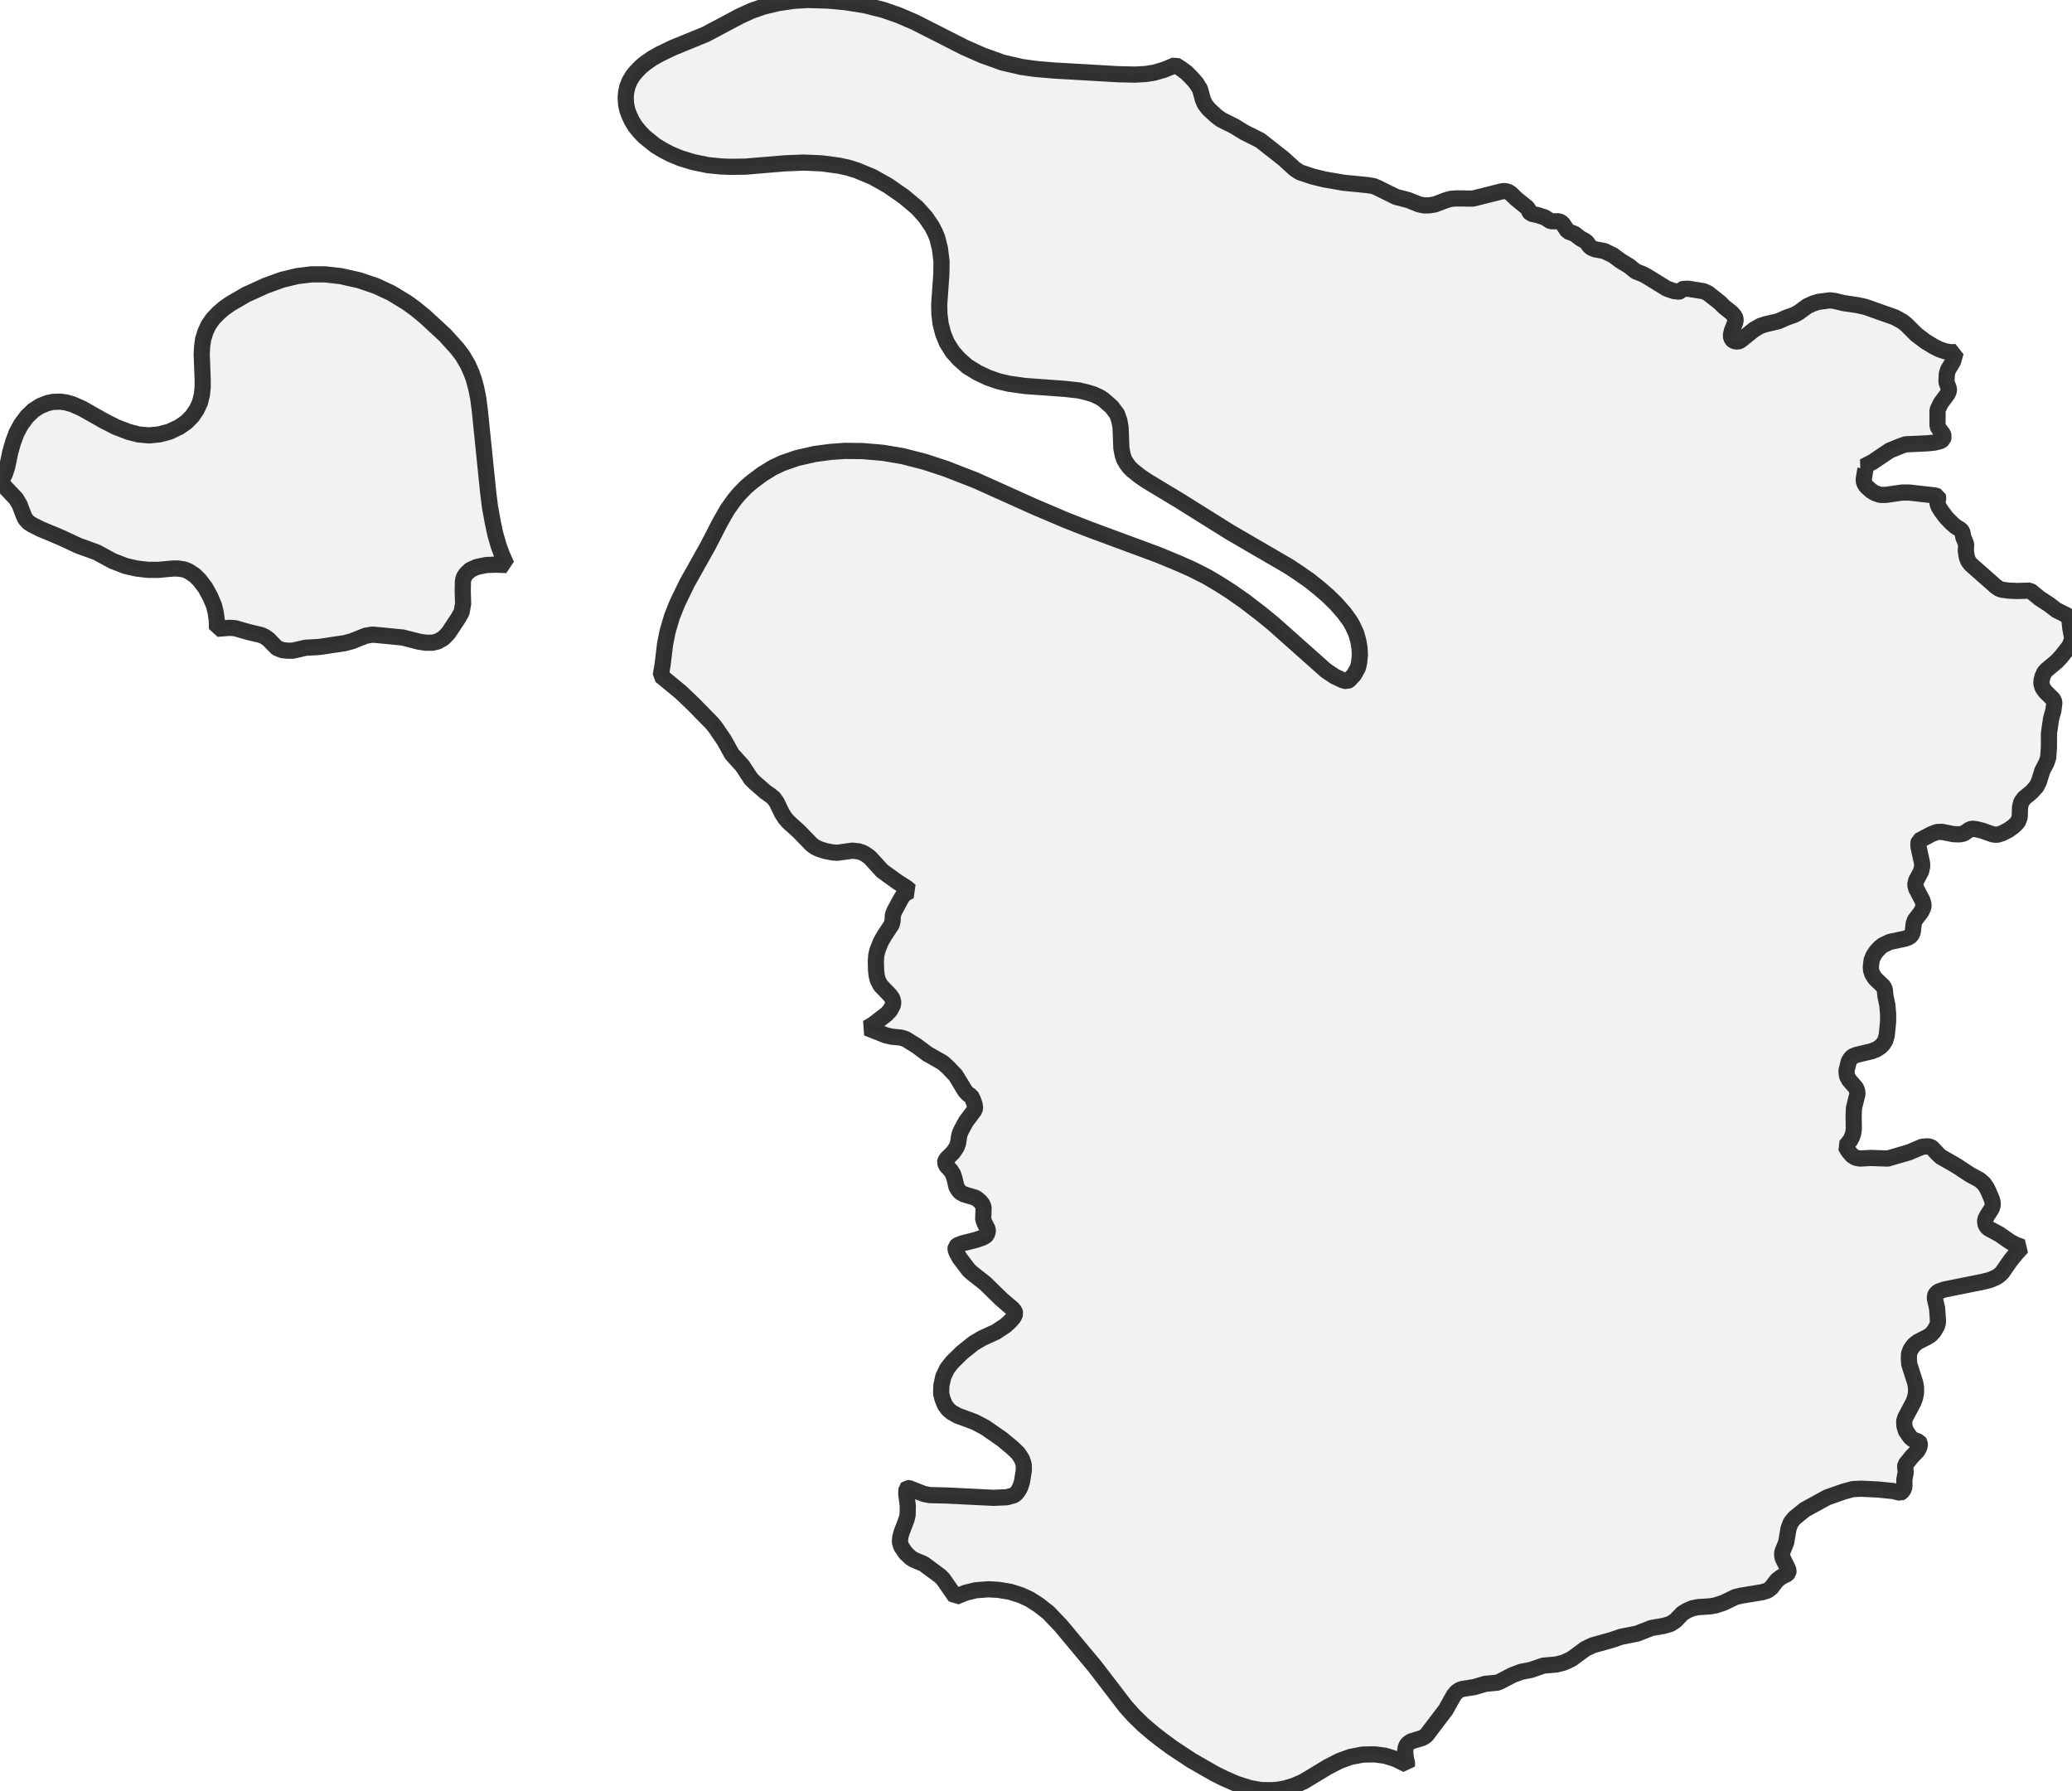
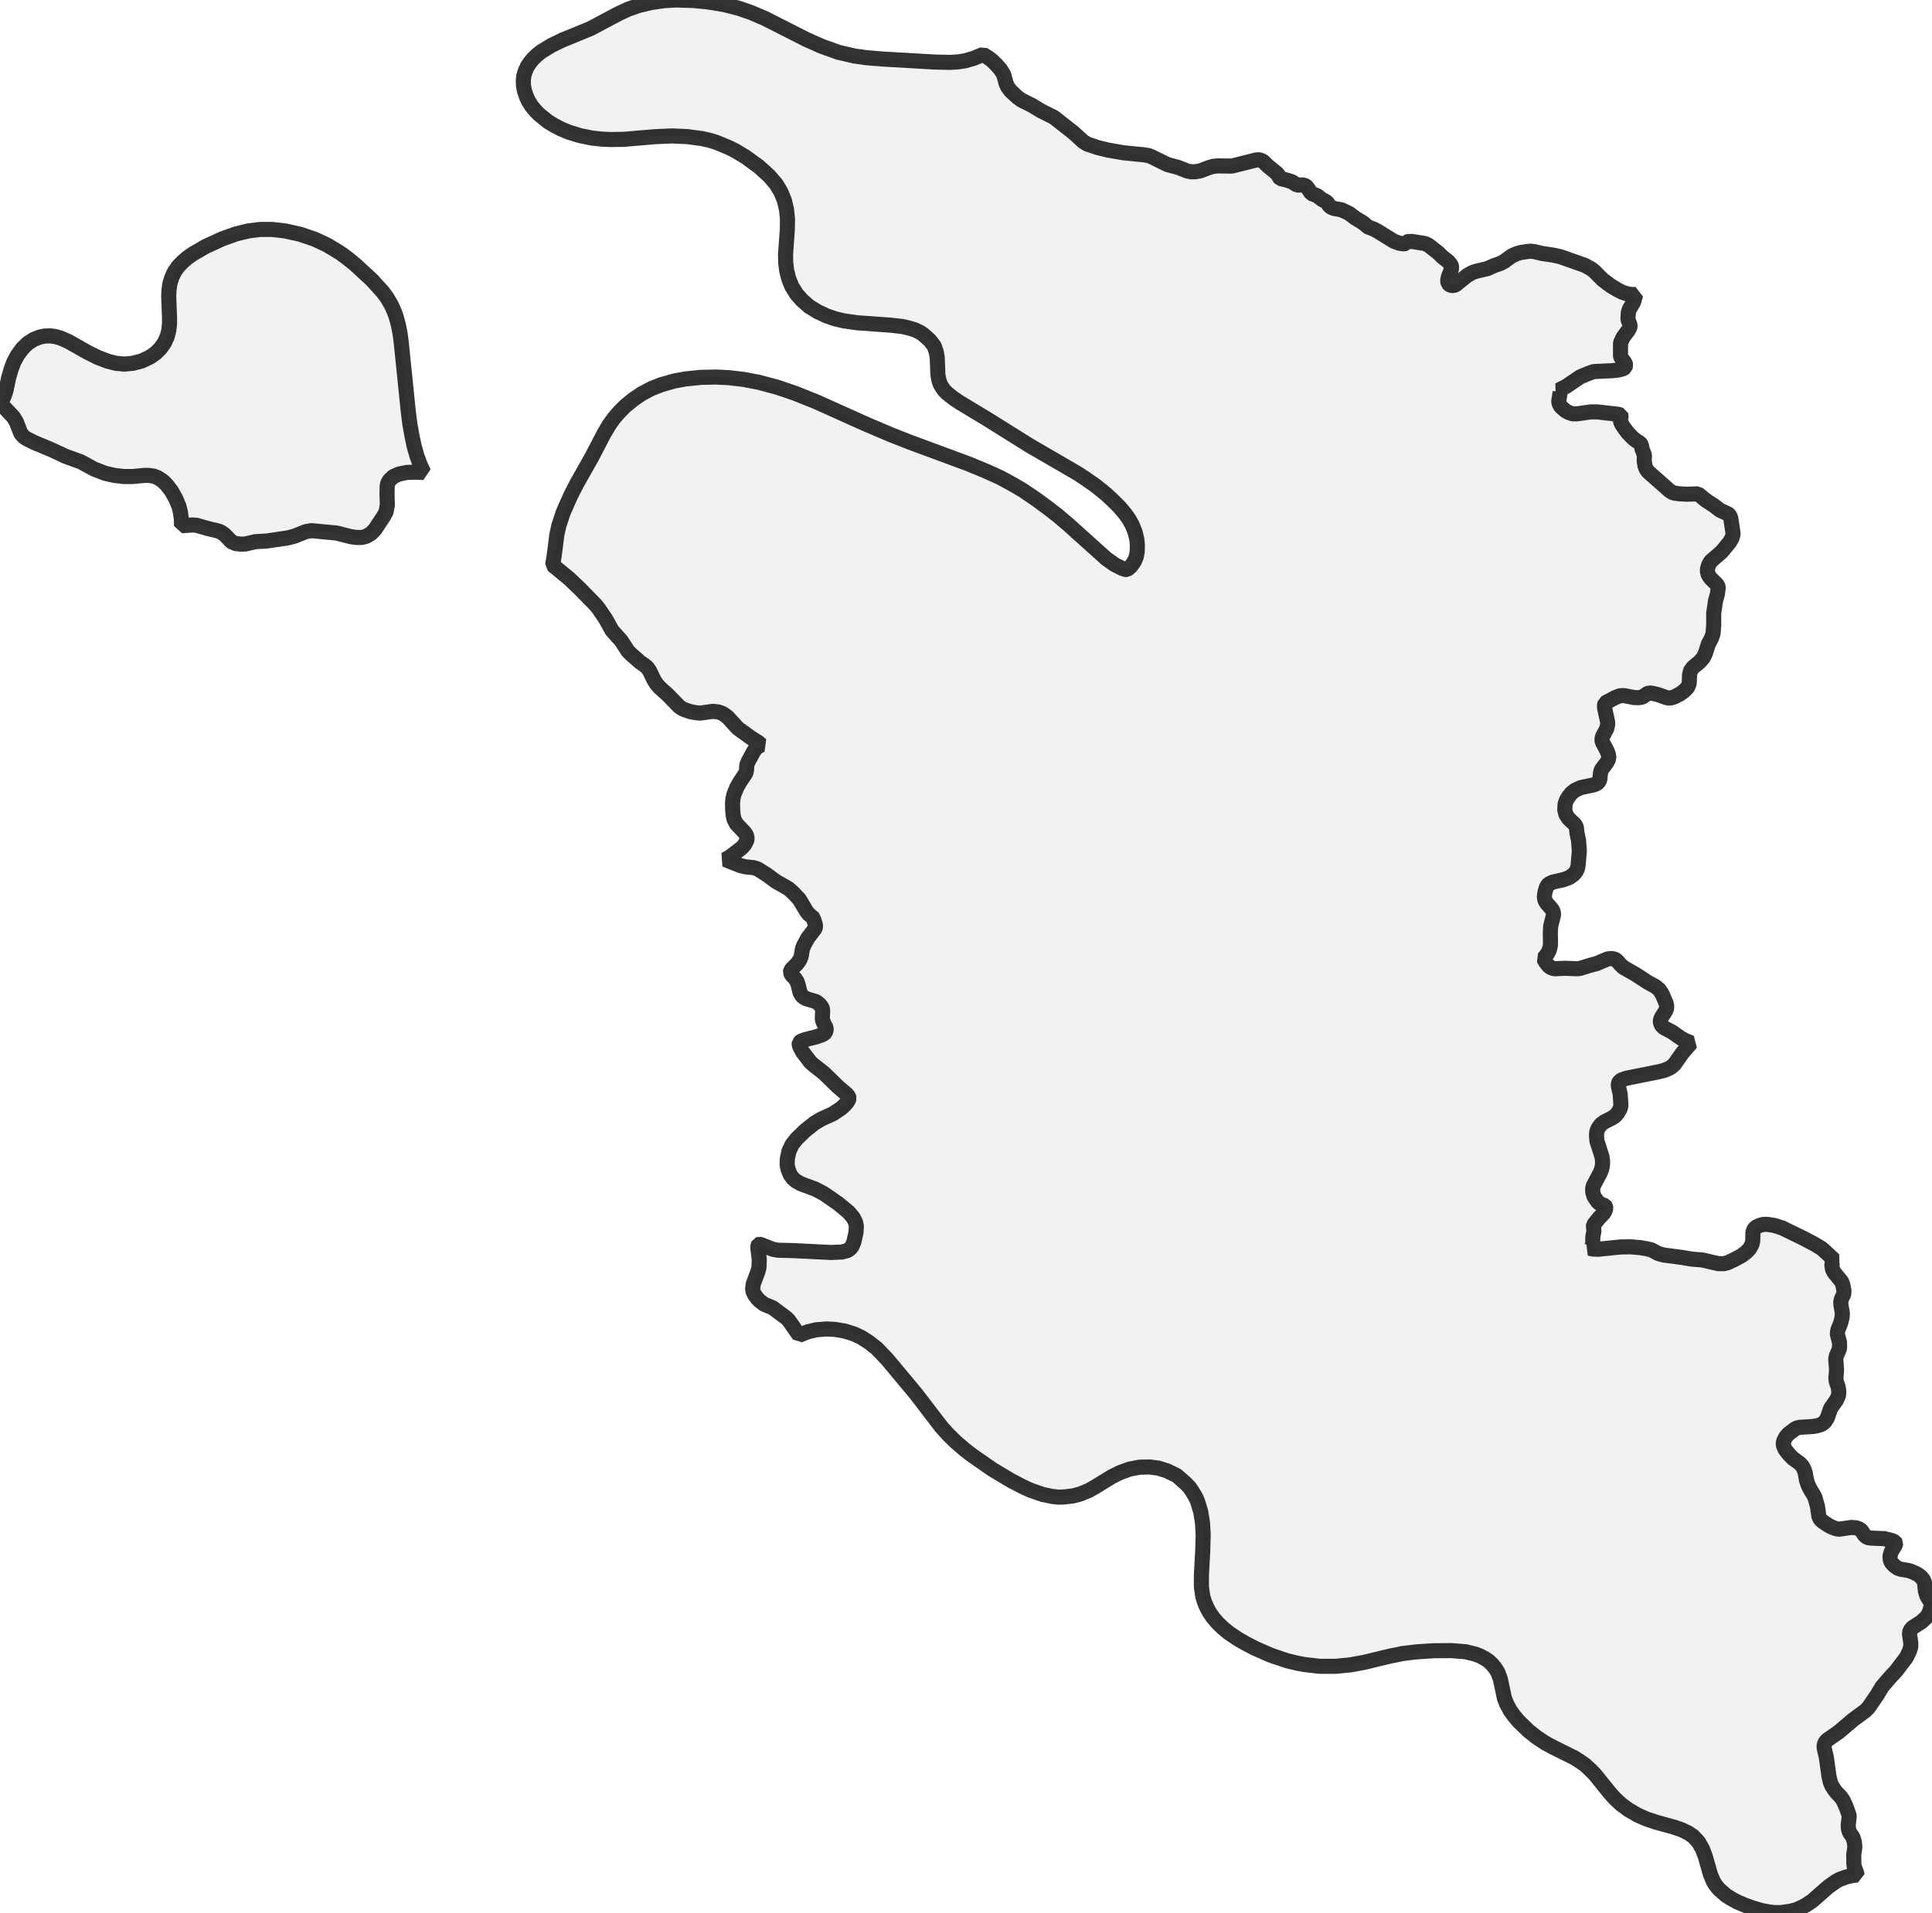
- <svg xmlns="http://www.w3.org/2000/svg" viewBox="0 0 256 221.19">
+ <svg xmlns="http://www.w3.org/2000/svg" viewBox="0 0 256 253.487">
  <style>
    g.zone {
      fill: lightgray;
      stroke-width: 2;
      stroke-linecap: square;
      stroke-linejoin: bevel;
      stroke-miterlimit: 3;
      stroke-opacity: 0.8;
      stroke: black;
      fill-opacity: 0.3;
    }
  </style>
  <g class="zone" id="zone">
-     <path d="M249.081,154.898 248.387,155.759 247.357,157.244 247.022,157.555 246.639,157.818 245.849,158.154 244.987,158.369 240.223,159.327 239.481,159.59 239.17,159.877 239.098,160.045 239.05,160.404 239.337,161.673 239.433,163.085 239.433,163.444 239.313,163.851 238.954,164.474 238.547,164.929 238.044,165.24 236.991,165.767 236.488,166.15 236.057,166.748 235.866,167.275 235.842,167.778 235.89,168.544 236.632,170.866 236.728,171.441 236.728,172.111 236.608,172.71 236.392,173.284 235.387,175.176 235.267,175.606 235.291,176.181 235.483,176.804 236.009,177.57 236.345,177.857 237.087,178.144 237.182,178.288 237.206,178.527 237.111,178.886 236.895,179.269 236.201,179.988 235.411,180.969 235.387,181.185 235.459,181.903 235.291,182.789 235.291,183.722 235.171,184.058 234.932,184.369 234.788,184.441 233.903,184.225 232.011,184.034 229.952,183.938 228.923,183.986 227.846,184.273 225.739,185.015 222.986,186.524 221.693,187.577 221.238,188.152 220.974,188.87 220.687,190.57 220.208,191.767 220.184,192.126 220.256,192.509 220.927,193.873 220.974,194.113 220.951,194.304 220.783,194.496 220.137,194.807 219.562,195.238 218.82,196.196 218.413,196.507 217.742,196.722 215.109,197.153 214.415,197.321 212.93,198.039 211.973,198.35 211.302,198.47 209.818,198.566 209.1,198.709 208.477,198.973 207.879,199.332 206.969,200.266 206.371,200.649 205.533,200.888 204.024,201.151 202.253,201.846 200.29,202.229 199.188,202.612 196.794,203.282 195.884,203.713 194.161,204.982 193.227,205.413 192.317,205.652 190.689,205.796 189.157,206.323 187.936,206.562 186.859,206.969 185.35,207.759 184.991,207.903 183.507,208.046 182.118,208.453 180.73,208.669 180.347,208.789 179.988,209.028 179.629,209.459 178.623,211.254 176.205,214.439 175.75,214.726 174.338,215.157 174.026,215.372 173.811,215.588 173.667,215.947 173.619,216.426 173.667,217.072 173.859,217.934 173.835,218.03 172.422,217.335 171.13,216.928 169.861,216.761 168.376,216.785 166.868,217.072 165.479,217.575 164.043,218.317 161.074,220.113 159.877,220.639 158.848,220.951 158.01,221.118 157.172,221.19 155.759,221.166 154.347,220.903 152.767,220.4 151.283,219.753 150.038,219.131 147.237,217.527 144.842,215.947 143.669,215.085 142.52,214.199 141.203,213.074 140.03,211.925 139.049,210.824 135.266,205.892 131.052,200.84 129.52,199.236 128.323,198.302 127.198,197.584 126.097,197.081 124.804,196.674 123.367,196.435 122.123,196.363 120.566,196.483 119.297,196.794 118.053,197.297 116.52,195.094 116.161,194.735 114.126,193.227 112.929,192.724 112.498,192.461 111.876,191.862 111.349,191.072 111.182,190.522 111.229,189.947 111.373,189.396 112.019,187.697 112.139,187.17 112.163,186.069 111.972,184.584 111.996,183.962 112.091,183.866 112.307,183.866 114.15,184.584 114.892,184.728 116.975,184.776 122.745,185.063 124.397,184.991 125.259,184.752 125.522,184.56 125.809,184.201 126.073,183.698 126.264,183.1 126.504,181.616 126.48,180.945 126.264,180.275 125.785,179.557 125.139,178.934 123.822,177.833 121.716,176.373 120.447,175.702 118.316,174.912 117.55,174.481 117.119,174.098 116.736,173.571 116.449,172.853 116.281,172.183 116.305,171.225 116.544,170.1 117.023,169.095 117.67,168.281 118.867,167.107 120.303,165.958 121.309,165.36 123.032,164.57 124.229,163.78 124.756,163.301 125.163,162.846 125.331,162.559 125.426,162.271 125.355,162.008 125.091,161.697 123.75,160.548 121.716,158.561 120.159,157.34 119.704,156.933 118.555,155.424 118.196,154.754 118.053,154.371 118.076,154.06 118.316,153.844 118.962,153.605 120.495,153.222 121.356,152.934 121.763,152.719 121.907,152.551 122.051,152.192 122.027,151.857 121.644,151.115 121.476,150.636 121.524,149.271 121.476,149.008 121.332,148.721 121.045,148.386 120.566,148.003 119.058,147.548 118.723,147.356 118.46,147.117 118.172,146.638 117.933,145.609 117.741,145.034 117.478,144.627 116.927,144.028 116.76,143.645 116.808,143.43 116.951,143.19 117.765,142.377 118.172,141.778 118.364,141.275 118.531,140.222 118.723,139.719 119.345,138.57 120.423,137.133 120.471,136.822 120.399,136.415 120.231,135.936 119.968,135.386 119.633,135.218 119.25,134.811 118.076,132.872 117.095,131.843 116.472,131.292 114.581,130.215 113.264,129.233 111.876,128.371 111.325,128.203 110.152,128.084 109.434,127.916 107.136,127.006 107.878,126.576 109.53,125.307 109.961,124.852 110.32,124.181 110.368,123.846 110.248,123.367 109.937,122.937 108.787,121.739 108.452,121.093 108.309,120.518 108.237,119.824 108.213,118.723 108.261,118.076 108.404,117.43 108.835,116.353 109.29,115.563 110.176,114.222 110.272,113.839 110.32,113.025 110.511,112.546 111.301,111.086 111.589,110.631 111.996,110.296 112.474,110.08 112.019,109.697 110.894,108.979 109.003,107.614 107.471,105.938 107.016,105.603 106.609,105.364 106.106,105.196 105.34,105.101 103.449,105.364 102.85,105.316 101.964,105.148 101.174,104.885 100.719,104.67 100.288,104.358 98.684,102.706 97.439,101.581 97.032,101.126 96.625,100.504 95.955,99.115 95.596,98.613 95.189,98.277 94.567,97.846 93.226,96.673 92.771,96.218 91.742,94.638 90.425,93.178 89.467,91.454 88.39,89.874 87.959,89.347 85.684,87.025 84.104,85.517 81.638,83.482 81.878,82.045 82.165,79.627 82.476,78.047 83.027,76.18 83.673,74.552 84.894,72.038 87.432,67.513 88.988,64.497 89.85,62.988 90.712,61.768 91.335,61.025 92.196,60.14 92.962,59.493 94.183,58.583 95.5,57.769 96.673,57.219 98.469,56.596 100.671,56.094 102.659,55.83 104.406,55.71 106.633,55.734 109.099,55.95 111.517,56.357 114.222,57.051 116.856,57.913 120.542,59.349 127.892,62.653 131.723,64.281 134.404,65.335 143.071,68.543 145.561,69.572 147.284,70.338 149.128,71.272 150.66,72.182 152.12,73.115 153.796,74.289 155.855,75.869 157.316,77.066 163.804,82.835 164.905,83.578 165.934,84.056 166.413,84.176 166.7,84.009 167.299,83.362 167.778,82.5 167.921,81.878 168.017,80.92 167.969,80.058 167.826,79.196 167.562,78.263 167.107,77.281 166.772,76.707 166.078,75.749 165.049,74.576 164.067,73.618 162.99,72.685 161.793,71.727 160.38,70.745 159.183,69.955 151.977,65.766 145.776,61.887 141.73,59.445 140.844,58.847 139.911,58.105 139.48,57.674 139.144,57.195 138.881,56.74 138.714,56.237 138.546,55.375 138.45,52.838 138.307,52 138.019,51.162 137.349,50.276 136.319,49.366 135.865,49.079 135.098,48.72 134.308,48.48 133.303,48.241 131.603,48.049 126.623,47.69 124.612,47.403 123.32,47.092 122.075,46.661 120.758,46.038 119.513,45.272 118.507,44.386 117.693,43.477 116.975,42.328 116.52,41.202 116.209,39.981 116.065,38.784 116.042,37.611 116.305,33.9 116.329,32.32 116.137,30.74 115.802,29.399 115.539,28.753 115.132,27.963 114.366,26.838 113.312,25.665 111.684,24.3 109.721,22.935 107.806,21.858 105.843,21.044 104.765,20.709 103.664,20.469 101.509,20.182 99.307,20.086 96.937,20.182 92.101,20.589 90.233,20.613 89.036,20.565 87.432,20.398 85.684,20.039 84.104,19.56 82.835,19.033 81.878,18.53 80.968,17.98 79.603,16.878 79.077,16.328 78.502,15.633 78.047,14.891 77.76,14.269 77.521,13.646 77.353,12.856 77.305,12.066 77.353,11.468 77.497,10.749 77.784,10.031 78.167,9.385 78.574,8.882 79.173,8.26 79.723,7.805 80.585,7.206 81.471,6.703 83.099,5.913 87.193,4.238 91.382,2.011 92.843,1.341 94.351,0.814 96.147,0.383 98.11,0.096 99.81,0 102.323,0.072 104.406,0.263 106.944,0.67 109.123,1.221 110.99,1.867 113.001,2.729 119.13,5.842 121.404,6.847 123.87,7.733 126.264,8.284 127.988,8.523 130.262,8.714 138.115,9.169 140.246,9.217 141.539,9.145 142.592,8.978 143.837,8.619 145.225,8.044 145.92,8.475 146.59,8.978 147.189,9.576 147.787,10.247 148.266,11.013 148.625,12.33 148.864,12.856 149.319,13.455 150.277,14.341 150.899,14.795 152.48,15.586 153.772,16.376 155.688,17.333 158.584,19.608 159.973,20.876 160.596,21.283 162.176,21.81 163.636,22.169 165.982,22.576 168.879,22.864 169.669,22.983 170.148,23.175 172.47,24.324 174.026,24.731 175.343,25.258 175.942,25.377 176.564,25.377 177.282,25.258 178.671,24.731 179.269,24.563 179.94,24.515 181.975,24.539 185.59,23.63 185.925,23.606 186.332,23.701 186.643,23.893 187.338,24.563 188.75,25.713 188.989,26.215 189.133,26.383 190.043,26.598 190.857,26.862 191.599,27.341 192.557,27.341 192.844,27.436 193.083,27.652 193.706,28.585 194.544,28.897 195.286,29.471 195.837,29.759 196.124,29.998 196.315,30.357 196.627,30.62 197.105,30.812 198.183,31.003 199.284,31.53 200.218,32.224 201.319,32.895 202.109,33.541 202.923,33.852 203.474,34.14 205.916,35.648 206.778,35.959 207.4,36.031 207.639,35.983 207.831,35.744 207.975,35.696 208.549,35.672 210.488,35.983 211.015,36.223 212.475,37.372 213.026,37.922 213.936,38.641 214.343,39.119 214.439,39.431 214.415,39.766 213.96,40.915 213.84,41.514 213.96,41.897 214.103,42.04 214.319,42.16 214.702,42.208 215.013,42.088 216.713,40.723 217.503,40.269 218.078,40.077 219.706,39.694 220.735,39.239 221.693,38.904 222.219,38.617 223.297,37.827 224.039,37.491 224.661,37.3 226.074,37.108 226.672,37.18 227.75,37.444 229.521,37.707 230.479,37.922 234.142,39.215 235.124,39.766 235.578,40.149 236.775,41.346 237.925,42.208 238.954,42.83 239.672,43.189 240.343,43.405 241.013,43.525 241.635,43.501 241.3,44.674 240.678,45.703 240.534,46.206 240.486,47.188 240.798,48.049 240.774,48.361 240.582,48.744 239.792,49.797 239.385,50.659 239.385,52.646 239.505,52.885 240.055,53.628 240.151,53.939 240.055,54.274 239.816,54.466 239.6,54.537 239.026,54.681 238.092,54.777 235.459,54.896 234.884,55.088 233.472,55.663 231.341,57.099 230.264,57.65 230.431,57.722 230.479,57.937 230.264,59.254 230.311,59.637 230.575,60.092 231.197,60.642 231.676,60.93 232.299,61.145 232.993,61.145 235.004,60.858 235.914,60.858 239.074,61.217 239.433,61.337 239.481,61.504 239.385,61.983 239.385,62.27 239.553,62.653 239.864,63.156 240.438,63.922 241.157,64.664 241.635,65.071 242.258,65.454 242.449,65.718 242.569,66.364 242.928,67.25 242.88,68.064 243,68.83 243.192,69.333 243.479,69.716 246.543,72.421 246.974,72.732 247.309,72.852 248.123,72.972 249.249,73.02 250.829,72.972 252.002,73.929 253.175,74.696 254.085,75.39 255.425,76.06 255.569,76.252 255.689,76.659 255.785,77.569 255.976,78.622 256,79.053 255.665,79.867 254.683,81.112 254.157,81.686 252.84,82.788 252.576,83.099 252.361,83.578 252.241,84.056 252.217,84.44 252.361,84.966 252.72,85.469 253.63,86.355 253.773,86.618 253.821,86.834 253.702,87.767 253.414,88.797 253.151,90.616 253.151,92.316 253.055,93.633 252.84,94.255 252.337,95.213 251.93,96.53 251.619,97.176 251.02,97.846 250.087,98.613 249.727,99.115 249.584,99.69 249.536,100.983 249.297,101.581 248.794,102.084 248.171,102.539 247.381,102.946 246.879,103.113 246.567,103.137 246.208,103.089 244.915,102.635 244.125,102.443 243.718,102.395 243.383,102.467 242.617,102.994 242.09,103.089 241.372,103.066 239.912,102.778 239.313,102.802 238.619,103.066 237.087,103.88 237.015,104.239 237.039,104.646 237.47,106.609 237.494,107.04 237.35,107.662 236.728,108.835 236.632,109.314 236.752,109.793 237.518,111.253 237.661,111.756 237.637,112.115 237.35,112.69 236.584,113.695 236.44,114.126 236.321,115.204 236.129,115.587 235.842,115.802 235.411,115.97 233.496,116.377 232.634,116.784 232.299,117.047 231.844,117.526 231.485,118.053 231.245,118.627 231.149,119.441 231.173,119.872 231.317,120.327 231.676,120.902 232.706,121.883 232.873,122.266 232.945,123.032 233.184,124.181 233.28,125.283 233.28,126.192 233.113,127.916 232.921,128.587 232.658,128.994 232.299,129.353 231.82,129.664 231.269,129.879 229.378,130.334 228.947,130.502 228.683,130.717 228.42,131.148 228.133,132.297 228.205,132.968 228.468,133.447 229.282,134.38 229.45,134.739 229.497,135.146 229.066,136.87 229.019,137.828 229.043,139.528 228.971,140.006 228.827,140.461 228.612,140.868 228.3,141.299 228.013,141.61 228.372,142.233 228.851,142.784 229.282,143.047 229.809,143.143 231.125,143.071 233.232,143.143 235.866,142.377 237.494,141.682 238.212,141.634 238.523,141.706 238.715,141.826 239.409,142.568 239.792,142.927 241.635,143.981 243.431,145.154 244.58,145.776 245.107,146.231 245.466,146.758 245.705,147.26 246.112,148.218 246.208,148.649 246.184,149.008 246.065,149.343 245.514,150.205 245.274,150.684 245.274,151.091 245.37,151.402 245.562,151.666 245.777,151.833 246.998,152.48 248.339,153.413 249.057,153.796 249.823,154.084 249.081,154.898Z" />
-     <path d="M61.217,69.764 60.068,69.812 58.919,70.051 58.105,70.41 57.554,70.937 57.291,71.368 57.195,71.799 57.171,73.068 57.219,74.6 57.027,75.653 56.62,76.371 55.399,78.215 54.801,78.837 54.106,79.244 53.436,79.412 52.622,79.412 51.808,79.292 49.749,78.766 46.014,78.406 45.176,78.55 43.501,79.22 42.615,79.46 39.407,79.939 37.731,80.034 36.175,80.394 35.504,80.394 34.858,80.322 34.212,80.058 33.182,79.005 32.679,78.646 32.224,78.454 30.716,78.095 29.04,77.616 28.394,77.569 26.814,77.688 26.79,76.683 26.646,75.653 26.431,74.791 25.976,73.714 25.353,72.589 24.659,71.679 24.085,71.104 23.342,70.602 22.768,70.362 22.002,70.243 21.355,70.243 19.536,70.41 18.315,70.41 16.878,70.243 15.514,69.931 13.91,69.309 11.923,68.232 9.672,67.418 7.517,66.412 5.052,65.383 3.998,64.856 3.543,64.569 3.112,64.09 2.921,63.659 2.418,62.342 1.987,61.624 0,59.517 0.263,59.23 0.599,58.559 0.886,57.698 1.269,55.854 1.628,54.609 2.035,53.508 2.586,52.478 3.328,51.473 4.118,50.707 4.98,50.156 5.889,49.797 6.584,49.653 7.47,49.629 8.164,49.725 8.93,49.941 10.127,50.467 12.832,52 14.341,52.766 15.897,53.364 17.094,53.675 18.363,53.795 19.655,53.675 20.924,53.34 22.145,52.766 23.007,52.167 23.725,51.449 24.3,50.611 24.707,49.725 24.946,48.768 25.042,47.81 25.042,46.9 24.922,43.764 24.97,42.854 25.09,41.944 25.377,41.011 25.76,40.173 26.311,39.383 27.005,38.665 27.7,38.066 28.49,37.515 30.381,36.414 32.847,35.289 34.834,34.571 36.701,34.116 38.449,33.9 40.173,33.9 42.088,34.116 44.339,34.619 46.469,35.337 48.313,36.199 50.252,37.372 51.305,38.138 52.478,39.095 54.968,41.394 56.548,43.141 57.171,43.979 57.817,45.081 58.272,46.11 58.559,46.924 58.847,48.001 59.086,49.199 59.278,50.659 60.307,60.762 60.547,62.677 60.882,64.521 61.193,65.981 61.6,67.394 62.007,68.519 62.582,69.812 61.217,69.764Z" />
+     <path d="M242.922,167.095 242.772,167.395 242.729,167.653 242.815,168.233 243.029,168.641 244.039,169.886 244.21,170.402 244.339,171.11 244.296,171.54 244.017,172.12 243.91,172.528 243.931,172.957 244.124,174.053 244.082,174.632 243.888,175.384 243.545,176.221 243.459,176.651 243.48,176.909 243.738,177.896 243.759,178.605 243.674,178.906 243.33,179.7 243.244,180.065 243.351,181.547 243.265,182.707 243.308,183.072 243.566,183.824 243.631,184.21 243.652,184.618 243.588,185.026 243.33,185.584 242.578,186.637 242.127,187.925 241.762,188.505 241.311,188.806 240.731,188.977 240.216,189.063 238.477,189.171 238.112,189.257 237.811,189.407 236.973,190.051 236.587,190.502 236.329,191.06 236.286,191.383 236.329,191.619 236.544,192.113 237.016,192.714 237.553,193.272 238.498,193.96 238.777,194.26 238.992,194.625 239.185,195.141 239.379,196.214 239.593,196.837 239.83,197.331 240.345,198.169 240.517,198.555 240.839,199.715 241.011,200.982 241.204,201.368 241.505,201.648 242.278,202.163 242.643,202.356 243.223,202.592 243.674,202.678 245.306,202.442 245.907,202.485 246.25,202.592 246.637,202.829 247.088,203.516 247.432,203.774 247.968,203.859 249.665,203.924 250.631,204.16 251.082,204.353 251.19,204.525 251.147,204.761 250.631,205.599 250.438,206.2 250.46,206.694 250.588,207.059 250.975,207.489 251.447,207.832 251.855,207.983 252.8,208.133 253.294,208.283 254.046,208.627 254.518,208.97 254.862,209.4 255.012,209.765 255.141,210.946 255.334,211.547 255.678,212.106 256,212.471 255.678,213.609 255.485,214.017 255.248,214.361 254.561,214.983 253.423,215.713 253.079,216.121 253.015,216.594 253.187,217.689 253.187,218.269 252.994,218.87 252.607,219.665 251.254,221.447 250.417,222.349 249.386,223.552 248.742,224.625 247.582,226.322 247.152,226.751 245.52,227.954 243.652,229.543 242.17,230.574 241.891,230.853 241.762,231.132 241.698,231.39 241.719,231.712 241.998,232.915 242.364,235.513 242.535,236.222 242.729,236.673 243.008,237.124 243.351,237.575 243.931,238.176 244.232,238.627 244.618,239.464 244.983,240.495 245.026,240.753 244.898,241.87 244.919,242.342 245.069,242.857 245.52,243.502 245.714,244.146 245.778,244.812 245.628,245.8 245.649,247.045 245.692,247.367 246.036,248.312 246.057,248.505 245.263,248.613 244.661,248.763 243.759,249.085 243.287,249.343 242.256,250.073 240.152,251.92 239.4,252.435 238.713,252.8 238.026,253.101 237.317,253.294 236.007,253.487 235.148,253.487 234.396,253.402 233.387,253.208 232.356,252.908 231.369,252.564 230.23,252.092 229.436,251.662 228.684,251.19 227.761,250.374 227.396,249.923 227.074,249.45 226.644,248.441 225.957,246.036 225.592,245.069 225.055,244.124 224.346,243.373 223.681,242.922 222.843,242.514 221.834,242.17 219.429,241.505 218.205,241.097 217.023,240.581 215.799,239.872 214.833,239.164 213.995,238.391 213.287,237.596 211.311,235.148 210.645,234.482 209.98,233.881 209.335,233.43 208.627,232.979 205.771,231.562 204.74,231.003 203.58,230.23 202.528,229.393 201.218,228.126 200.574,227.353 200.101,226.687 199.65,225.85 199.35,225.098 198.813,222.564 198.491,221.683 198.169,221.147 197.739,220.61 197.267,220.159 196.794,219.837 196.15,219.493 195.506,219.235 194.196,218.913 192.306,218.763 189.901,218.784 187.646,218.935 185.885,219.149 184.189,219.493 180.71,220.331 178.949,220.653 176.995,220.846 174.869,220.846 172.828,220.61 171.819,220.416 170.574,220.116 168.405,219.386 166.343,218.484 165.055,217.818 163.981,217.195 162.778,216.379 162.027,215.756 161.318,215.069 160.717,214.361 160.244,213.673 159.858,212.943 159.622,212.385 159.385,211.633 159.192,210.345 159.192,208.777 159.364,205.599 159.428,203.408 159.342,201.884 159.106,200.381 158.677,198.963 158.397,198.362 157.946,197.61 157.603,197.116 157.066,196.558 155.928,195.57 154.661,194.947 153.501,194.582 152.363,194.432 151.032,194.453 149.679,194.711 148.433,195.162 147.338,195.699 145.105,197.073 144.267,197.546 143.172,197.997 142.227,198.255 140.981,198.405 140.23,198.426 139.457,198.34 138.211,198.083 136.579,197.524 135.462,197.009 133.938,196.214 131.468,194.733 128.87,192.929 127.839,192.134 126.658,191.125 125.606,190.094 124.725,189.106 121.332,184.682 117.553,180.151 116.178,178.713 115.104,177.875 114.095,177.231 113.107,176.78 111.948,176.415 110.659,176.2 109.542,176.136 108.147,176.243 107.008,176.522 105.892,176.973 104.517,174.997 104.195,174.675 102.37,173.322 101.232,172.85 100.673,172.42 100.351,172.098 99.986,171.604 99.771,171.132 99.729,170.767 99.814,170.166 100.437,168.512 100.566,168.018 100.609,166.901 100.416,165.398 100.437,165.076 100.502,164.947 100.63,164.904 100.802,164.947 102.391,165.57 103.057,165.699 104.925,165.742 110.101,165.999 111.583,165.935 112.356,165.72 112.742,165.398 112.935,165.098 113.15,164.582 113.429,163.315 113.472,162.499 113.365,161.984 113.043,161.361 112.463,160.674 111.067,159.514 109.177,158.204 108.039,157.603 106.128,156.894 105.441,156.508 105.054,156.164 104.711,155.692 104.453,155.047 104.303,154.446 104.324,153.587 104.539,152.578 104.968,151.676 105.548,150.946 106.622,149.893 107.91,148.863 108.812,148.326 110.359,147.617 111.432,146.908 111.905,146.479 112.27,146.071 112.42,145.813 112.506,145.556 112.442,145.319 112.205,145.04 111.003,144.009 109.177,142.227 107.782,141.132 107.374,140.767 106.343,139.414 106.021,138.813 105.892,138.469 105.913,138.19 106.128,137.996 106.708,137.782 108.082,137.438 108.855,137.18 109.22,136.987 109.349,136.837 109.478,136.515 109.457,136.214 109.113,135.548 108.963,135.119 109.006,133.895 108.963,133.659 108.834,133.401 108.576,133.1 108.147,132.757 106.794,132.349 106.493,132.177 106.257,131.962 105.999,131.533 105.784,130.609 105.613,130.094 105.376,129.729 104.882,129.192 104.732,128.848 104.775,128.655 104.904,128.44 105.634,127.71 105.999,127.173 106.171,126.722 106.321,125.777 106.493,125.326 107.051,124.296 107.996,123.072 108.061,122.814 108.039,122.556 107.846,121.933 107.588,121.397 107.395,121.354 107.073,121.074 106.794,120.666 105.913,119.185 105.033,118.261 104.474,117.767 102.778,116.801 101.597,115.92 100.351,115.147 99.857,114.997 98.805,114.89 98.161,114.739 96.099,113.923 96.765,113.537 98.247,112.399 98.633,111.991 98.955,111.389 98.998,111.089 98.891,110.659 98.612,110.273 97.581,109.199 97.28,108.619 97.152,108.104 97.087,107.481 97.066,106.493 97.109,105.913 97.237,105.333 97.624,104.367 98.032,103.658 98.827,102.456 98.913,102.112 98.955,101.382 99.127,100.953 99.836,99.643 100.094,99.235 100.459,98.934 100.888,98.741 100.48,98.397 99.471,97.753 97.774,96.529 96.4,95.026 95.992,94.725 95.627,94.51 95.176,94.36 94.489,94.274 92.792,94.51 92.255,94.467 91.461,94.317 90.752,94.081 90.344,93.887 89.958,93.608 88.519,92.126 87.402,91.117 87.037,90.709 86.672,90.151 86.071,88.905 85.749,88.454 85.383,88.154 84.825,87.767 83.623,86.715 83.214,86.307 82.291,84.89 81.11,83.58 80.251,82.033 79.285,80.616 78.898,80.144 76.858,78.061 75.441,76.708 73.229,74.882 73.444,73.594 73.787,70.867 74.066,69.621 74.625,67.925 75.612,65.691 76.45,64.059 78.426,60.559 80.036,57.466 80.723,56.307 81.368,55.405 82.076,54.589 82.871,53.794 83.923,52.935 85.061,52.162 86.285,51.518 87.638,50.981 89.292,50.509 90.795,50.229 92.857,50.015 94.897,49.972 96.615,50.058 98.59,50.294 100.588,50.68 102.993,51.325 105.333,52.119 108.125,53.236 114.718,56.199 118.154,57.66 120.559,58.604 128.333,61.482 130.566,62.406 132.52,63.286 134.217,64.209 135.57,65.004 137.309,66.185 138.77,67.259 140.187,68.354 141.647,69.6 146.565,74.023 147.639,74.796 148.648,75.312 149.12,75.484 149.335,75.484 149.829,75.076 150.301,74.41 150.559,73.809 150.688,73.1 150.71,72.219 150.624,71.425 150.409,70.544 150.065,69.664 149.593,68.805 149.12,68.139 148.326,67.194 147.445,66.314 146.543,65.476 145.126,64.338 143.859,63.458 142.785,62.749 136.321,58.991 130.76,55.512 127.13,53.322 126.336,52.785 125.498,52.119 125.112,51.733 124.811,51.303 124.575,50.895 124.424,50.444 124.274,49.671 124.188,47.395 124.059,46.643 123.802,45.891 123.2,45.097 122.277,44.281 121.869,44.023 121.182,43.701 120.473,43.486 119.571,43.272 118.046,43.1 113.58,42.778 111.776,42.52 110.616,42.241 109.5,41.854 108.318,41.296 107.202,40.609 106.3,39.814 105.57,38.998 104.925,37.967 104.517,36.958 104.238,35.863 104.109,34.789 104.088,33.737 104.324,30.408 104.346,28.991 104.217,27.788 103.938,26.564 103.465,25.426 102.842,24.395 101.919,23.322 100.545,22.076 98.805,20.809 97.56,20.057 96.701,19.606 94.94,18.876 93.973,18.576 92.985,18.361 91.053,18.103 89.077,18.017 86.951,18.103 82.613,18.468 80.938,18.49 79.864,18.447 78.426,18.296 76.858,17.974 75.441,17.545 74.302,17.072 73.444,16.621 72.627,16.128 71.403,15.14 70.931,14.646 70.416,14.023 70.008,13.357 69.75,12.799 69.492,12.047 69.363,11.339 69.342,10.63 69.406,10.072 69.6,9.427 69.879,8.805 70.244,8.268 70.609,7.817 71.167,7.28 71.704,6.85 73.078,6.013 74.539,5.304 78.211,3.801 81.969,1.804 83.279,1.203 84.632,0.73 86.242,0.344 88.003,0.086 89.528,0 91.783,0.064 93.651,0.236 95.928,0.601 97.882,1.095 99.557,1.675 101.361,2.448 106.858,5.24 108.898,6.142 111.11,6.936 113.258,7.43 114.804,7.645 116.844,7.817 123.888,8.225 125.799,8.268 126.958,8.203 127.903,8.053 129.02,7.731 130.266,7.216 130.888,7.602 131.49,8.053 132.027,8.59 132.563,9.191 132.993,9.878 133.315,11.059 133.53,11.532 133.938,12.069 134.797,12.863 135.355,13.271 136.772,13.98 137.932,14.689 139.65,15.548 142.248,17.588 143.494,18.726 144.052,19.091 145.47,19.563 146.78,19.886 148.884,20.251 151.483,20.508 152.191,20.616 152.621,20.788 154.704,21.818 156.1,22.183 157.281,22.656 157.818,22.763 158.376,22.763 159.02,22.656 160.266,22.183 160.803,22.033 161.404,21.99 163.229,22.012 166.472,21.196 166.773,21.174 167.138,21.26 167.417,21.432 168.04,22.033 169.307,23.064 169.521,23.515 169.65,23.665 170.466,23.858 171.196,24.095 171.862,24.524 172.721,24.524 172.979,24.61 173.194,24.803 173.752,25.641 174.503,25.92 175.169,26.435 175.663,26.693 175.921,26.908 176.093,27.23 176.372,27.466 176.801,27.638 177.768,27.81 178.755,28.282 179.593,28.905 180.581,29.506 181.289,30.086 182.02,30.365 182.514,30.623 184.704,31.976 185.477,32.255 186.035,32.319 186.25,32.276 186.422,32.062 186.551,32.019 187.066,31.997 188.806,32.276 189.278,32.491 190.588,33.522 191.082,34.016 191.898,34.66 192.263,35.09 192.349,35.369 192.327,35.669 191.919,36.7 191.812,37.237 191.919,37.581 192.048,37.71 192.242,37.817 192.585,37.86 192.864,37.753 194.389,36.528 195.098,36.12 195.613,35.949 197.073,35.605 197.997,35.197 198.856,34.896 199.328,34.639 200.295,33.93 200.96,33.629 201.519,33.458 202.786,33.286 203.323,33.35 204.289,33.586 205.878,33.823 206.737,34.016 210.023,35.176 210.903,35.669 211.311,36.013 212.385,37.087 213.416,37.86 214.339,38.418 214.983,38.74 215.585,38.934 216.186,39.041 216.744,39.02 216.444,40.072 215.885,40.995 215.756,41.446 215.713,42.327 215.993,43.1 215.971,43.379 215.799,43.723 215.091,44.667 214.726,45.44 214.726,47.223 214.833,47.438 215.327,48.103 215.413,48.383 215.327,48.683 215.112,48.855 214.919,48.919 214.403,49.048 213.566,49.134 211.204,49.242 210.688,49.413 209.421,49.929 207.51,51.217 206.544,51.711 206.694,51.776 206.737,51.969 206.544,53.15 206.587,53.493 206.823,53.902 207.381,54.395 207.811,54.653 208.369,54.846 208.992,54.846 210.796,54.589 211.612,54.589 214.446,54.911 214.769,55.018 214.812,55.169 214.726,55.598 214.726,55.856 214.876,56.199 215.155,56.65 215.67,57.337 216.315,58.003 216.744,58.368 217.303,58.712 217.474,58.948 217.582,59.528 217.904,60.322 217.861,61.053 217.968,61.74 218.14,62.191 218.398,62.534 221.147,64.961 221.533,65.24 221.834,65.348 222.564,65.455 223.573,65.498 224.991,65.455 226.043,66.314 227.095,67.001 227.911,67.624 228.985,68.118 229.157,68.268 229.328,68.633 229.651,70.781 229.5,71.296 229.2,71.833 228.147,73.121 226.666,74.41 226.365,74.968 226.258,75.398 226.236,75.741 226.365,76.214 226.687,76.665 227.503,77.459 227.632,77.695 227.675,77.889 227.567,78.726 227.31,79.65 227.074,81.282 227.074,82.806 226.988,83.988 226.794,84.546 226.343,85.405 225.978,86.586 225.699,87.166 225.162,87.767 224.325,88.454 224.003,88.905 223.874,89.421 223.831,90.58 223.616,91.117 223.165,91.568 222.607,91.976 221.898,92.341 221.447,92.492 221.168,92.513 220.846,92.47 219.686,92.062 218.978,91.89 218.613,91.847 218.312,91.912 217.625,92.384 217.152,92.47 216.508,92.449 215.198,92.191 214.661,92.212 214.038,92.449 212.664,93.179 212.6,93.501 212.621,93.866 213.008,95.627 213.029,96.013 212.9,96.572 212.342,97.624 212.256,98.054 212.342,98.397 212.9,99.428 213.115,99.965 213.179,100.394 213.094,100.716 212.9,101.081 212.213,101.983 212.084,102.37 211.977,103.336 211.805,103.68 211.547,103.873 211.161,104.023 209.443,104.389 208.67,104.754 208.219,105.119 207.854,105.57 207.553,106.064 207.381,106.579 207.338,107.331 207.489,107.932 207.811,108.447 208.734,109.328 208.884,109.671 208.949,110.359 209.164,111.389 209.271,112.785 209.099,114.739 209.013,115.147 208.82,115.534 208.541,115.878 207.94,116.307 207.188,116.586 205.749,116.908 205.212,117.166 205.062,117.338 204.89,117.638 204.697,118.326 204.632,118.884 204.697,119.271 204.933,119.7 205.663,120.538 205.814,120.86 205.857,121.225 205.47,122.771 205.427,123.63 205.449,125.155 205.384,125.584 205.255,125.992 205.062,126.357 204.783,126.744 204.525,127.023 204.847,127.581 205.169,127.989 205.491,128.247 205.985,128.397 207.317,128.333 209.035,128.397 209.421,128.333 210.667,127.946 211.569,127.71 213.029,127.087 213.566,127.044 213.995,127.13 214.253,127.324 214.747,127.882 215.091,128.204 216.744,129.149 218.355,130.201 219.386,130.76 219.858,131.168 220.18,131.64 220.395,132.091 220.76,132.95 220.846,133.336 220.824,133.659 220.717,133.959 220.223,134.732 220.008,135.162 220.008,135.527 220.18,135.913 220.459,136.193 221.555,136.772 222.757,137.61 223.401,137.954 224.089,138.211 222.95,139.521 221.877,141.046 221.576,141.325 221.232,141.561 220.524,141.862 219.751,142.055 215.477,142.914 214.812,143.15 214.532,143.408 214.468,143.558 214.425,143.881 214.683,145.019 214.769,146.286 214.769,146.608 214.661,146.973 214.339,147.531 213.974,147.939 213.523,148.218 212.578,148.691 212.127,149.034 211.741,149.571 211.569,150.044 211.547,150.495 211.59,151.182 212.256,153.265 212.342,153.78 212.342,154.382 212.235,154.919 212.041,155.434 211.139,157.13 211.032,157.517 211.053,158.032 211.225,158.591 211.698,159.278 211.998,159.536 212.664,159.793 212.75,159.922 212.771,160.137 212.686,160.459 212.492,160.803 211.869,161.447 211.161,162.327 211.139,162.521 211.204,163.165 211.053,163.959 211.053,164.797 210.903,165.205 210.731,165.377 210.602,165.441 211.096,165.549 211.805,165.57 214.704,165.269 216.079,165.248 217.324,165.355 218.205,165.506 218.827,165.656 219.751,166.15 220.481,166.343 222.779,166.644 224.196,166.88 225.549,166.987 227.696,167.481 228.448,167.481 228.985,167.331 229.844,166.923 230.789,166.408 231.433,165.914 231.819,165.506 232.163,164.883 232.249,164.432 232.27,163.315 232.421,162.907 232.7,162.628 233.151,162.413 233.623,162.284 234.117,162.263 235.084,162.413 236.114,162.735 238.863,164.067 240.452,164.904 241.333,165.441 241.676,165.72 243.029,166.987 242.922,167.095Z" />
+     <path d="M54.911,62.577 53.88,62.62 52.849,62.835 52.119,63.157 51.625,63.63 51.389,64.016 51.303,64.403 51.282,65.541 51.325,66.915 51.153,67.86 50.788,68.504 49.692,70.158 49.156,70.716 48.533,71.081 47.932,71.232 47.201,71.232 46.471,71.124 44.624,70.652 41.274,70.33 40.523,70.459 39.02,71.06 38.225,71.275 35.347,71.704 33.844,71.79 32.448,72.112 31.847,72.112 31.267,72.048 30.687,71.811 29.764,70.867 29.313,70.544 28.905,70.373 27.552,70.05 26.049,69.621 25.469,69.578 24.052,69.685 24.03,68.783 23.901,67.86 23.708,67.087 23.3,66.121 22.742,65.111 22.119,64.295 21.604,63.78 20.938,63.329 20.422,63.114 19.735,63.007 19.155,63.007 17.523,63.157 16.428,63.157 15.14,63.007 13.916,62.728 12.477,62.169 10.694,61.203 8.676,60.473 6.743,59.571 4.531,58.647 3.586,58.175 3.178,57.917 2.792,57.488 2.62,57.101 2.169,55.92 1.782,55.276 0,53.386 0.236,53.128 0.537,52.527 0.795,51.754 1.138,50.1 1.46,48.984 1.825,47.996 2.319,47.073 2.985,46.171 3.694,45.483 4.467,44.99 5.283,44.667 5.906,44.539 6.7,44.517 7.323,44.603 8.01,44.796 9.084,45.269 11.51,46.643 12.863,47.33 14.259,47.867 15.333,48.146 16.471,48.254 17.631,48.146 18.769,47.846 19.864,47.33 20.637,46.793 21.281,46.149 21.797,45.398 22.162,44.603 22.377,43.744 22.463,42.885 22.463,42.069 22.355,39.256 22.398,38.44 22.505,37.624 22.763,36.786 23.107,36.035 23.601,35.326 24.223,34.682 24.846,34.145 25.555,33.651 27.251,32.663 29.463,31.654 31.246,31.009 32.921,30.601 34.488,30.408 36.035,30.408 37.753,30.601 39.771,31.052 41.682,31.697 43.336,32.47 45.075,33.522 46.02,34.209 47.073,35.068 49.306,37.13 50.723,38.697 51.282,39.449 51.861,40.437 52.269,41.36 52.527,42.09 52.785,43.057 53,44.131 53.171,45.44 54.095,54.503 54.31,56.221 54.61,57.874 54.889,59.184 55.254,60.451 55.619,61.461 56.135,62.62 54.911,62.577Z" />
  </g>
</svg>
